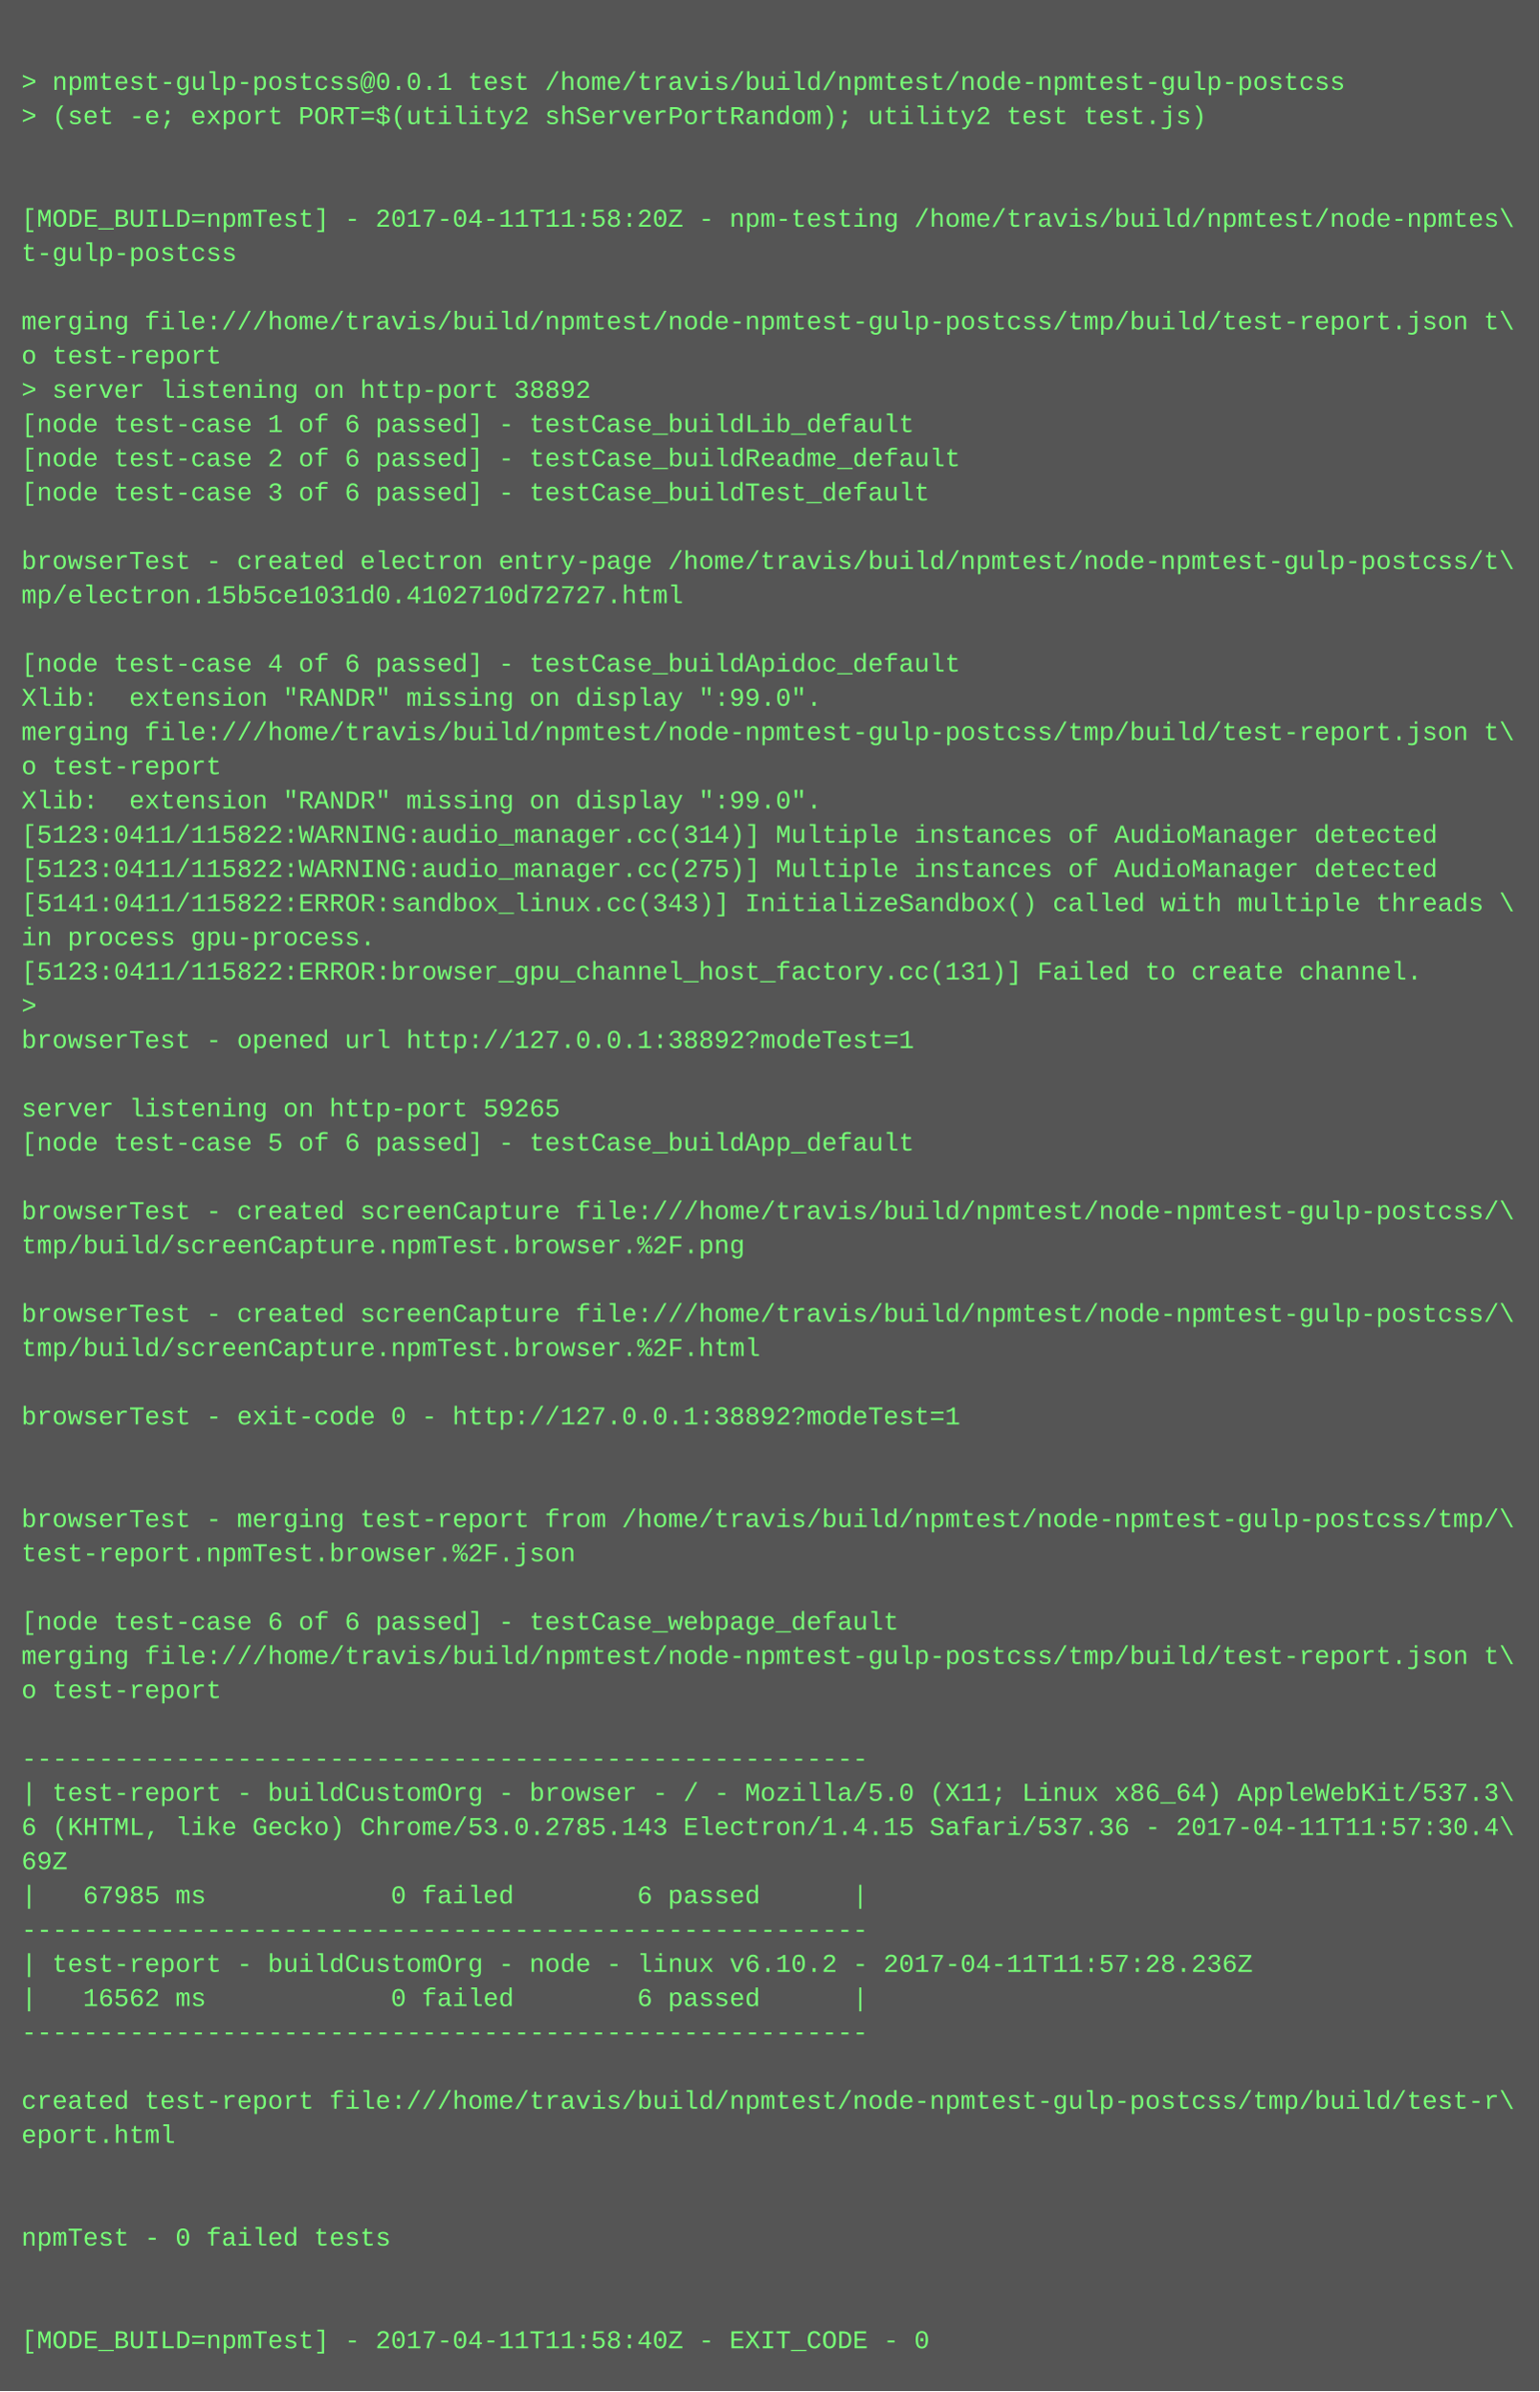
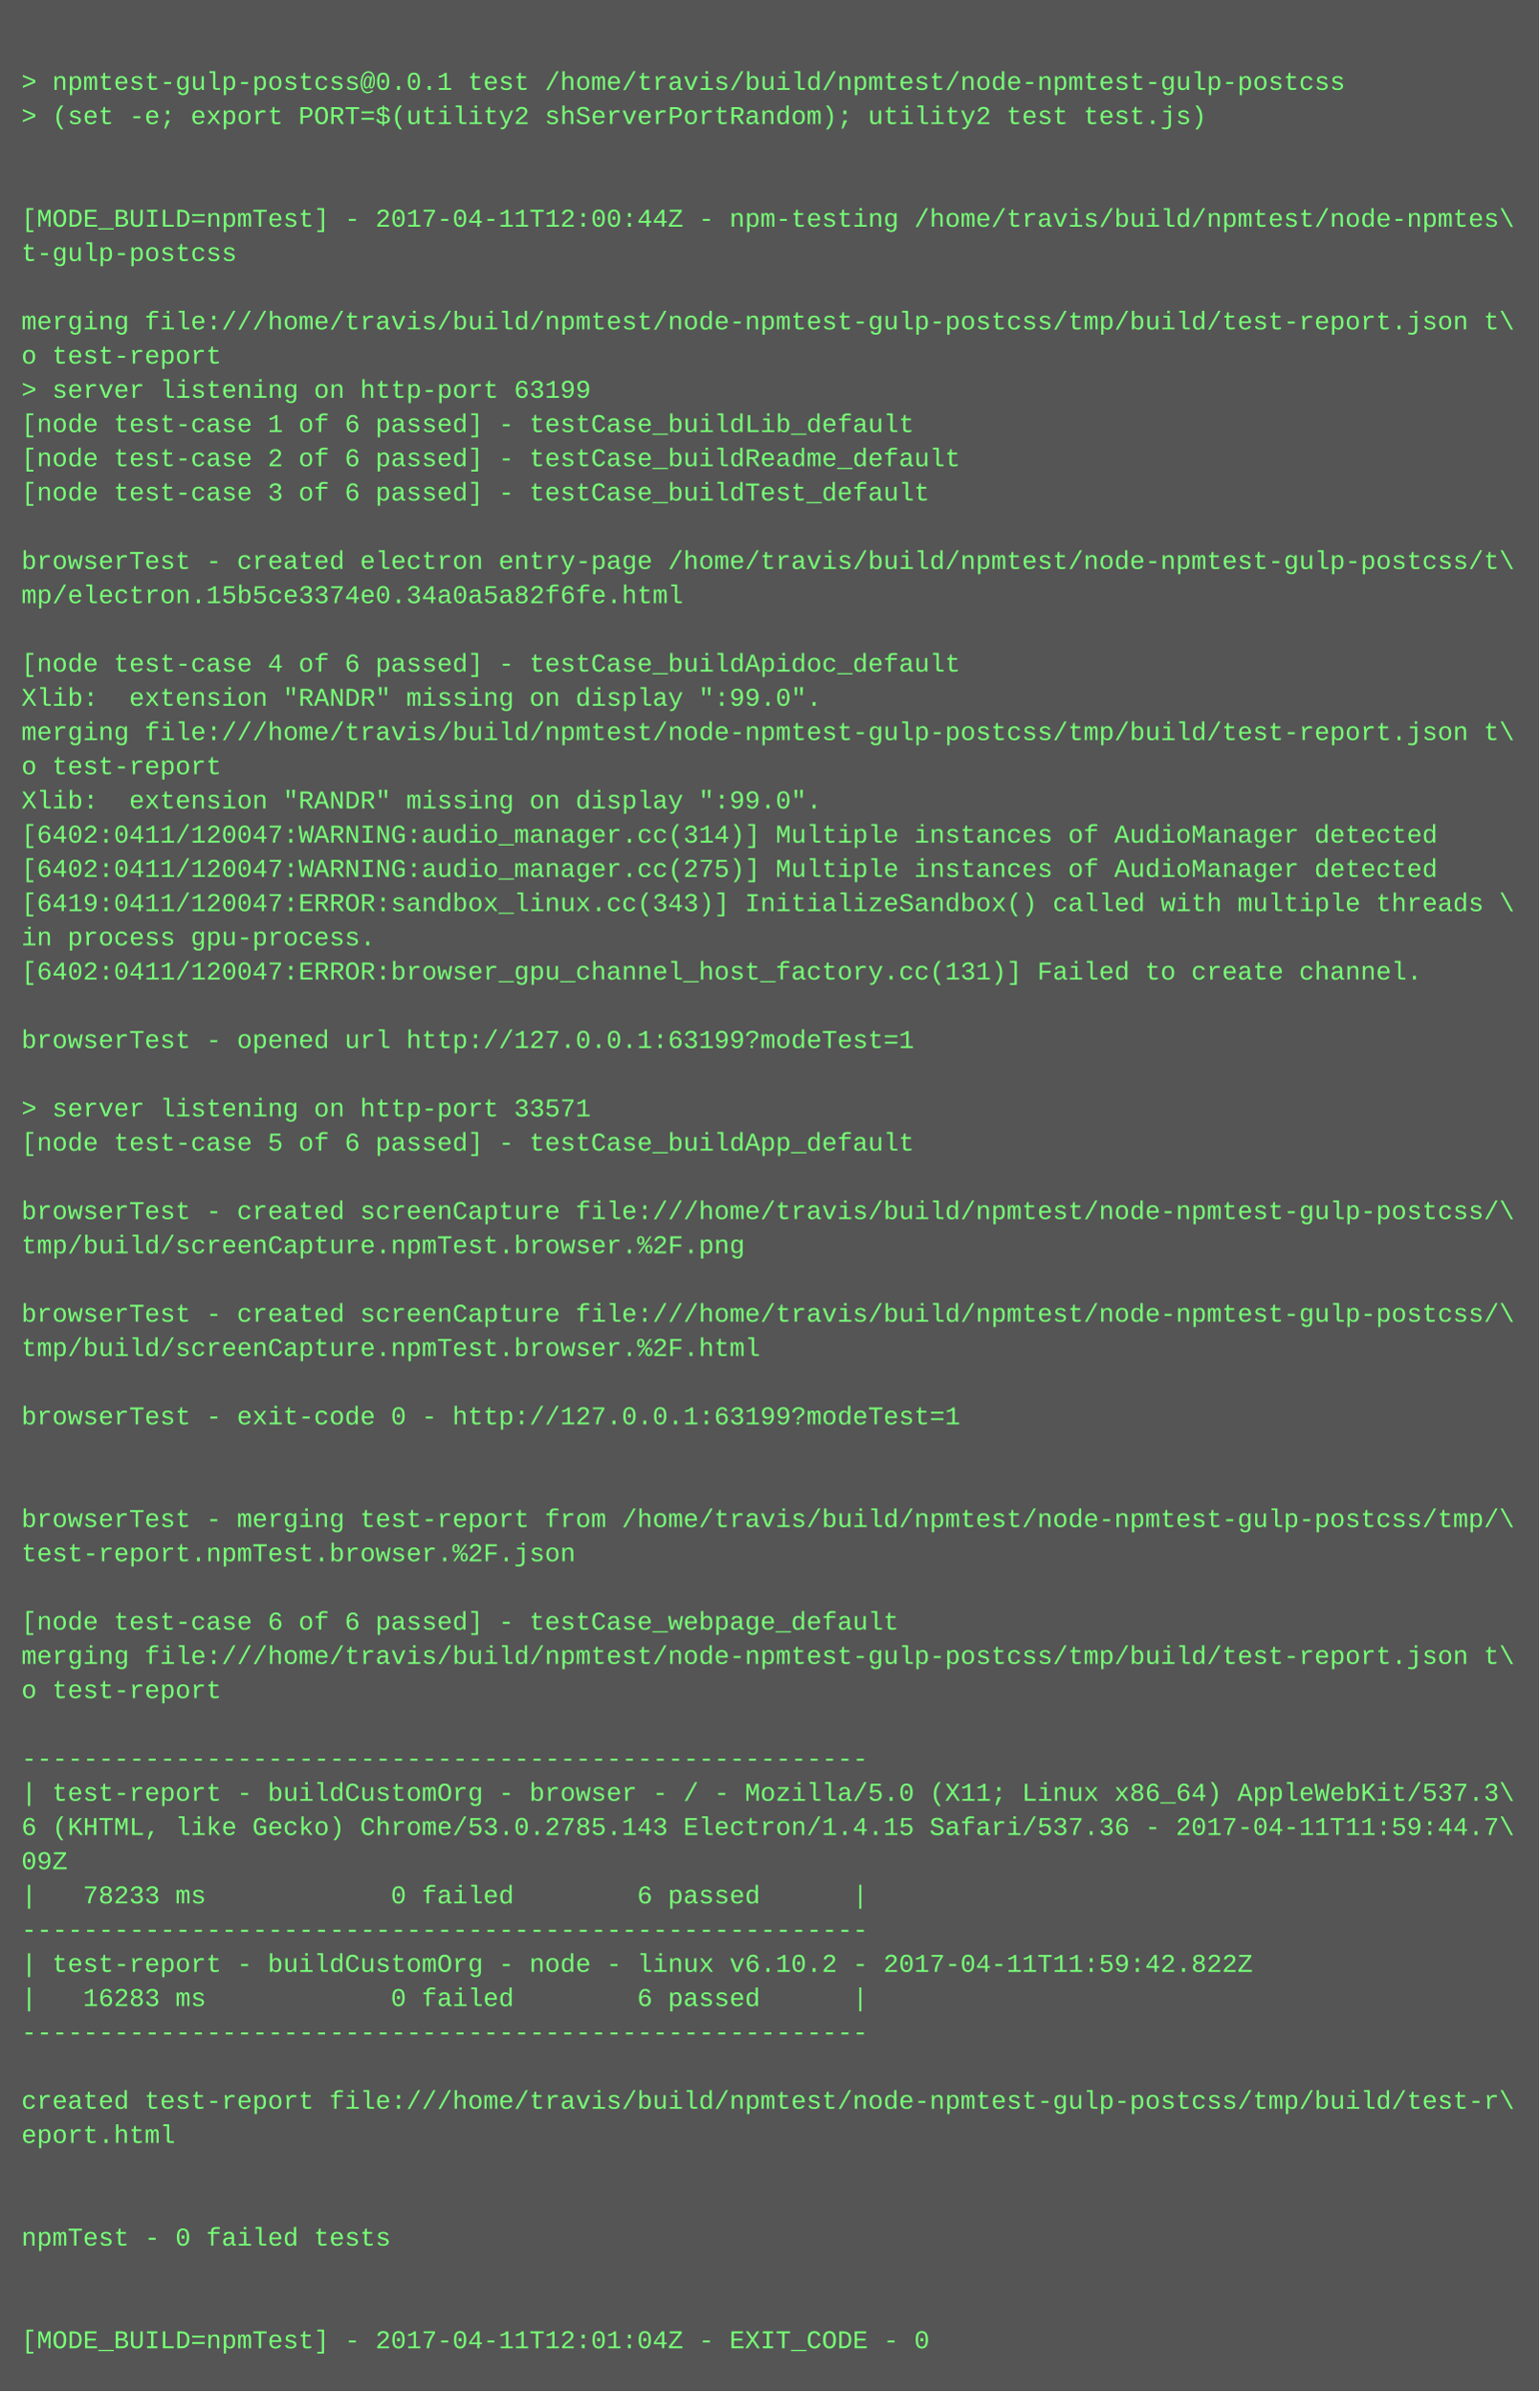
<svg xmlns="http://www.w3.org/2000/svg" height="1118" width="720">
  <rect height="1118" fill="#555" width="720" />
  <text fill="#7f7" font-family="Courier New" font-size="12" xml:space="preserve">
    <tspan x="10" y="26" />
    <tspan x="10" y="42">&gt; npmtest-gulp-postcss@0.0.1 test /home/travis/build/npmtest/node-npmtest-gulp-postcss</tspan>
    <tspan x="10" y="58">&gt; (set -e; export PORT=$(utility2 shServerPortRandom); utility2 test test.js)</tspan>
    <tspan x="10" y="74" />
    <tspan x="10" y="90" />
-     <tspan x="10" y="106">[MODE_BUILD=npmTest] - 2017-04-11T11:58:20Z - npm-testing /home/travis/build/npmtest/node-npmtes\</tspan>
+     <tspan x="10" y="106">[MODE_BUILD=npmTest] - 2017-04-11T12:00:44Z - npm-testing /home/travis/build/npmtest/node-npmtes\</tspan>
    <tspan x="10" y="122">t-gulp-postcss</tspan>
    <tspan x="10" y="138" />
    <tspan x="10" y="154">merging file:///home/travis/build/npmtest/node-npmtest-gulp-postcss/tmp/build/test-report.json t\</tspan>
    <tspan x="10" y="170">o test-report</tspan>
-     <tspan x="10" y="186">&gt; server listening on http-port 38892</tspan>
+     <tspan x="10" y="186">&gt; server listening on http-port 63199</tspan>
    <tspan x="10" y="202">[node test-case 1 of 6 passed] - testCase_buildLib_default</tspan>
    <tspan x="10" y="218">[node test-case 2 of 6 passed] - testCase_buildReadme_default</tspan>
    <tspan x="10" y="234">[node test-case 3 of 6 passed] - testCase_buildTest_default</tspan>
    <tspan x="10" y="250" />
    <tspan x="10" y="266">browserTest - created electron entry-page /home/travis/build/npmtest/node-npmtest-gulp-postcss/t\</tspan>
-     <tspan x="10" y="282">mp/electron.15b5ce1031d0.4102710d72727.html</tspan>
+     <tspan x="10" y="282">mp/electron.15b5ce3374e0.34a0a5a82f6fe.html</tspan>
    <tspan x="10" y="298" />
    <tspan x="10" y="314">[node test-case 4 of 6 passed] - testCase_buildApidoc_default</tspan>
    <tspan x="10" y="330">Xlib:  extension "RANDR" missing on display ":99.0".</tspan>
    <tspan x="10" y="346">merging file:///home/travis/build/npmtest/node-npmtest-gulp-postcss/tmp/build/test-report.json t\</tspan>
    <tspan x="10" y="362">o test-report</tspan>
    <tspan x="10" y="378">Xlib:  extension "RANDR" missing on display ":99.0".</tspan>
-     <tspan x="10" y="394">[5123:0411/115822:WARNING:audio_manager.cc(314)] Multiple instances of AudioManager detected</tspan>
-     <tspan x="10" y="410">[5123:0411/115822:WARNING:audio_manager.cc(275)] Multiple instances of AudioManager detected</tspan>
-     <tspan x="10" y="426">[5141:0411/115822:ERROR:sandbox_linux.cc(343)] InitializeSandbox() called with multiple threads \</tspan>
+     <tspan x="10" y="394">[6402:0411/120047:WARNING:audio_manager.cc(314)] Multiple instances of AudioManager detected</tspan>
+     <tspan x="10" y="410">[6402:0411/120047:WARNING:audio_manager.cc(275)] Multiple instances of AudioManager detected</tspan>
+     <tspan x="10" y="426">[6419:0411/120047:ERROR:sandbox_linux.cc(343)] InitializeSandbox() called with multiple threads \</tspan>
    <tspan x="10" y="442">in process gpu-process. </tspan>
-     <tspan x="10" y="458">[5123:0411/115822:ERROR:browser_gpu_channel_host_factory.cc(131)] Failed to create channel.</tspan>
-     <tspan x="10" y="474">&gt; </tspan>
-     <tspan x="10" y="490">browserTest - opened url http://127.0.0.1:38892?modeTest=1</tspan>
+     <tspan x="10" y="458">[6402:0411/120047:ERROR:browser_gpu_channel_host_factory.cc(131)] Failed to create channel.</tspan>
+     <tspan x="10" y="474" />
+     <tspan x="10" y="490">browserTest - opened url http://127.0.0.1:63199?modeTest=1</tspan>
    <tspan x="10" y="506" />
-     <tspan x="10" y="522">server listening on http-port 59265</tspan>
+     <tspan x="10" y="522">&gt; server listening on http-port 33571</tspan>
    <tspan x="10" y="538">[node test-case 5 of 6 passed] - testCase_buildApp_default</tspan>
    <tspan x="10" y="554" />
    <tspan x="10" y="570">browserTest - created screenCapture file:///home/travis/build/npmtest/node-npmtest-gulp-postcss/\</tspan>
    <tspan x="10" y="586">tmp/build/screenCapture.npmTest.browser.%2F.png</tspan>
    <tspan x="10" y="602" />
    <tspan x="10" y="618">browserTest - created screenCapture file:///home/travis/build/npmtest/node-npmtest-gulp-postcss/\</tspan>
    <tspan x="10" y="634">tmp/build/screenCapture.npmTest.browser.%2F.html</tspan>
    <tspan x="10" y="650" />
-     <tspan x="10" y="666">browserTest - exit-code 0 - http://127.0.0.1:38892?modeTest=1</tspan>
+     <tspan x="10" y="666">browserTest - exit-code 0 - http://127.0.0.1:63199?modeTest=1</tspan>
    <tspan x="10" y="682" />
    <tspan x="10" y="698" />
    <tspan x="10" y="714">browserTest - merging test-report from /home/travis/build/npmtest/node-npmtest-gulp-postcss/tmp/\</tspan>
    <tspan x="10" y="730">test-report.npmTest.browser.%2F.json</tspan>
    <tspan x="10" y="746" />
    <tspan x="10" y="762">[node test-case 6 of 6 passed] - testCase_webpage_default</tspan>
    <tspan x="10" y="778">merging file:///home/travis/build/npmtest/node-npmtest-gulp-postcss/tmp/build/test-report.json t\</tspan>
    <tspan x="10" y="794">o test-report</tspan>
    <tspan x="10" y="810" />
    <tspan x="10" y="826">-------------------------------------------------------</tspan>
    <tspan x="10" y="842">| test-report - buildCustomOrg - browser - / - Mozilla/5.0 (X11; Linux x86_64) AppleWebKit/537.3\</tspan>
-     <tspan x="10" y="858">6 (KHTML, like Gecko) Chrome/53.0.2785.143 Electron/1.4.15 Safari/537.36 - 2017-04-11T11:57:30.4\</tspan>
-     <tspan x="10" y="874">69Z</tspan>
-     <tspan x="10" y="890">|   67985 ms            0 failed        6 passed      |</tspan>
+     <tspan x="10" y="858">6 (KHTML, like Gecko) Chrome/53.0.2785.143 Electron/1.4.15 Safari/537.36 - 2017-04-11T11:59:44.7\</tspan>
+     <tspan x="10" y="874">09Z</tspan>
+     <tspan x="10" y="890">|   78233 ms            0 failed        6 passed      |</tspan>
    <tspan x="10" y="906">-------------------------------------------------------</tspan>
-     <tspan x="10" y="922">| test-report - buildCustomOrg - node - linux v6.10.2 - 2017-04-11T11:57:28.236Z</tspan>
-     <tspan x="10" y="938">|   16562 ms            0 failed        6 passed      |</tspan>
+     <tspan x="10" y="922">| test-report - buildCustomOrg - node - linux v6.10.2 - 2017-04-11T11:59:42.822Z</tspan>
+     <tspan x="10" y="938">|   16283 ms            0 failed        6 passed      |</tspan>
    <tspan x="10" y="954">-------------------------------------------------------</tspan>
    <tspan x="10" y="970" />
    <tspan x="10" y="986">created test-report file:///home/travis/build/npmtest/node-npmtest-gulp-postcss/tmp/build/test-r\</tspan>
    <tspan x="10" y="1002">eport.html</tspan>
    <tspan x="10" y="1018" />
    <tspan x="10" y="1034" />
    <tspan x="10" y="1050">npmTest - 0 failed tests</tspan>
    <tspan x="10" y="1066" />
    <tspan x="10" y="1082" />
-     <tspan x="10" y="1098">[MODE_BUILD=npmTest] - 2017-04-11T11:58:40Z - EXIT_CODE - 0</tspan>
+     <tspan x="10" y="1098">[MODE_BUILD=npmTest] - 2017-04-11T12:01:04Z - EXIT_CODE - 0</tspan>
  </text>
</svg>
